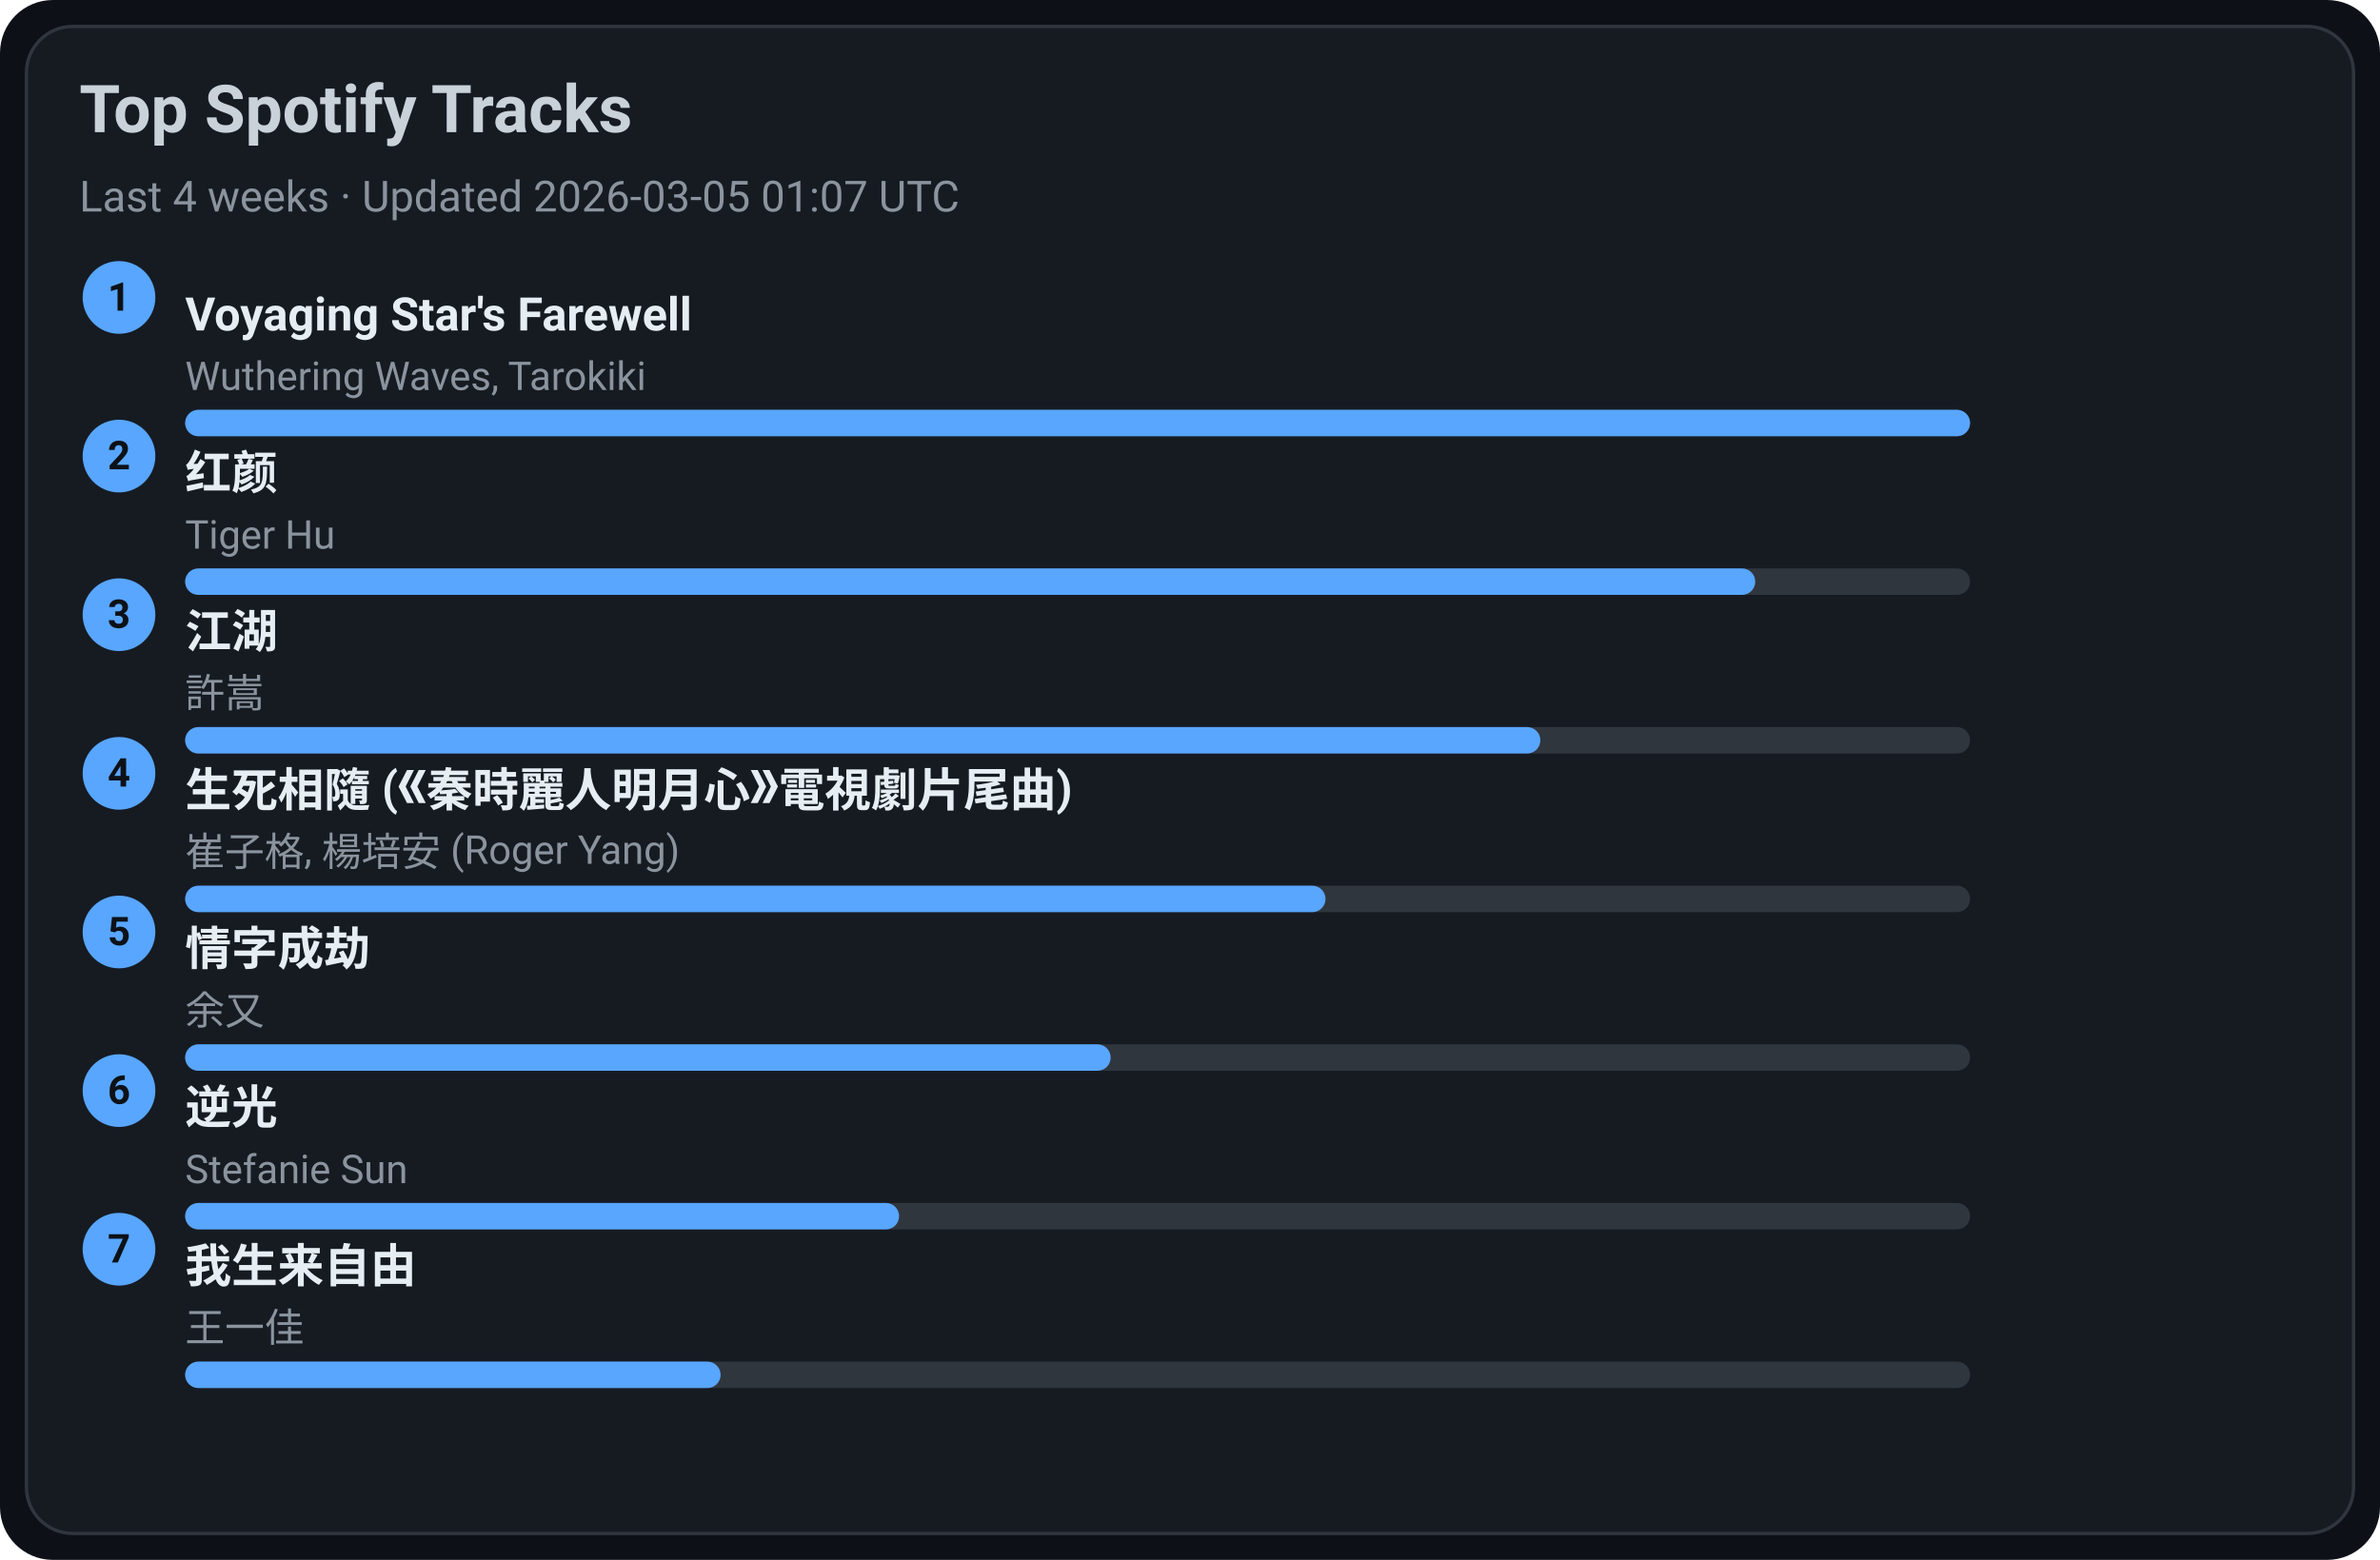
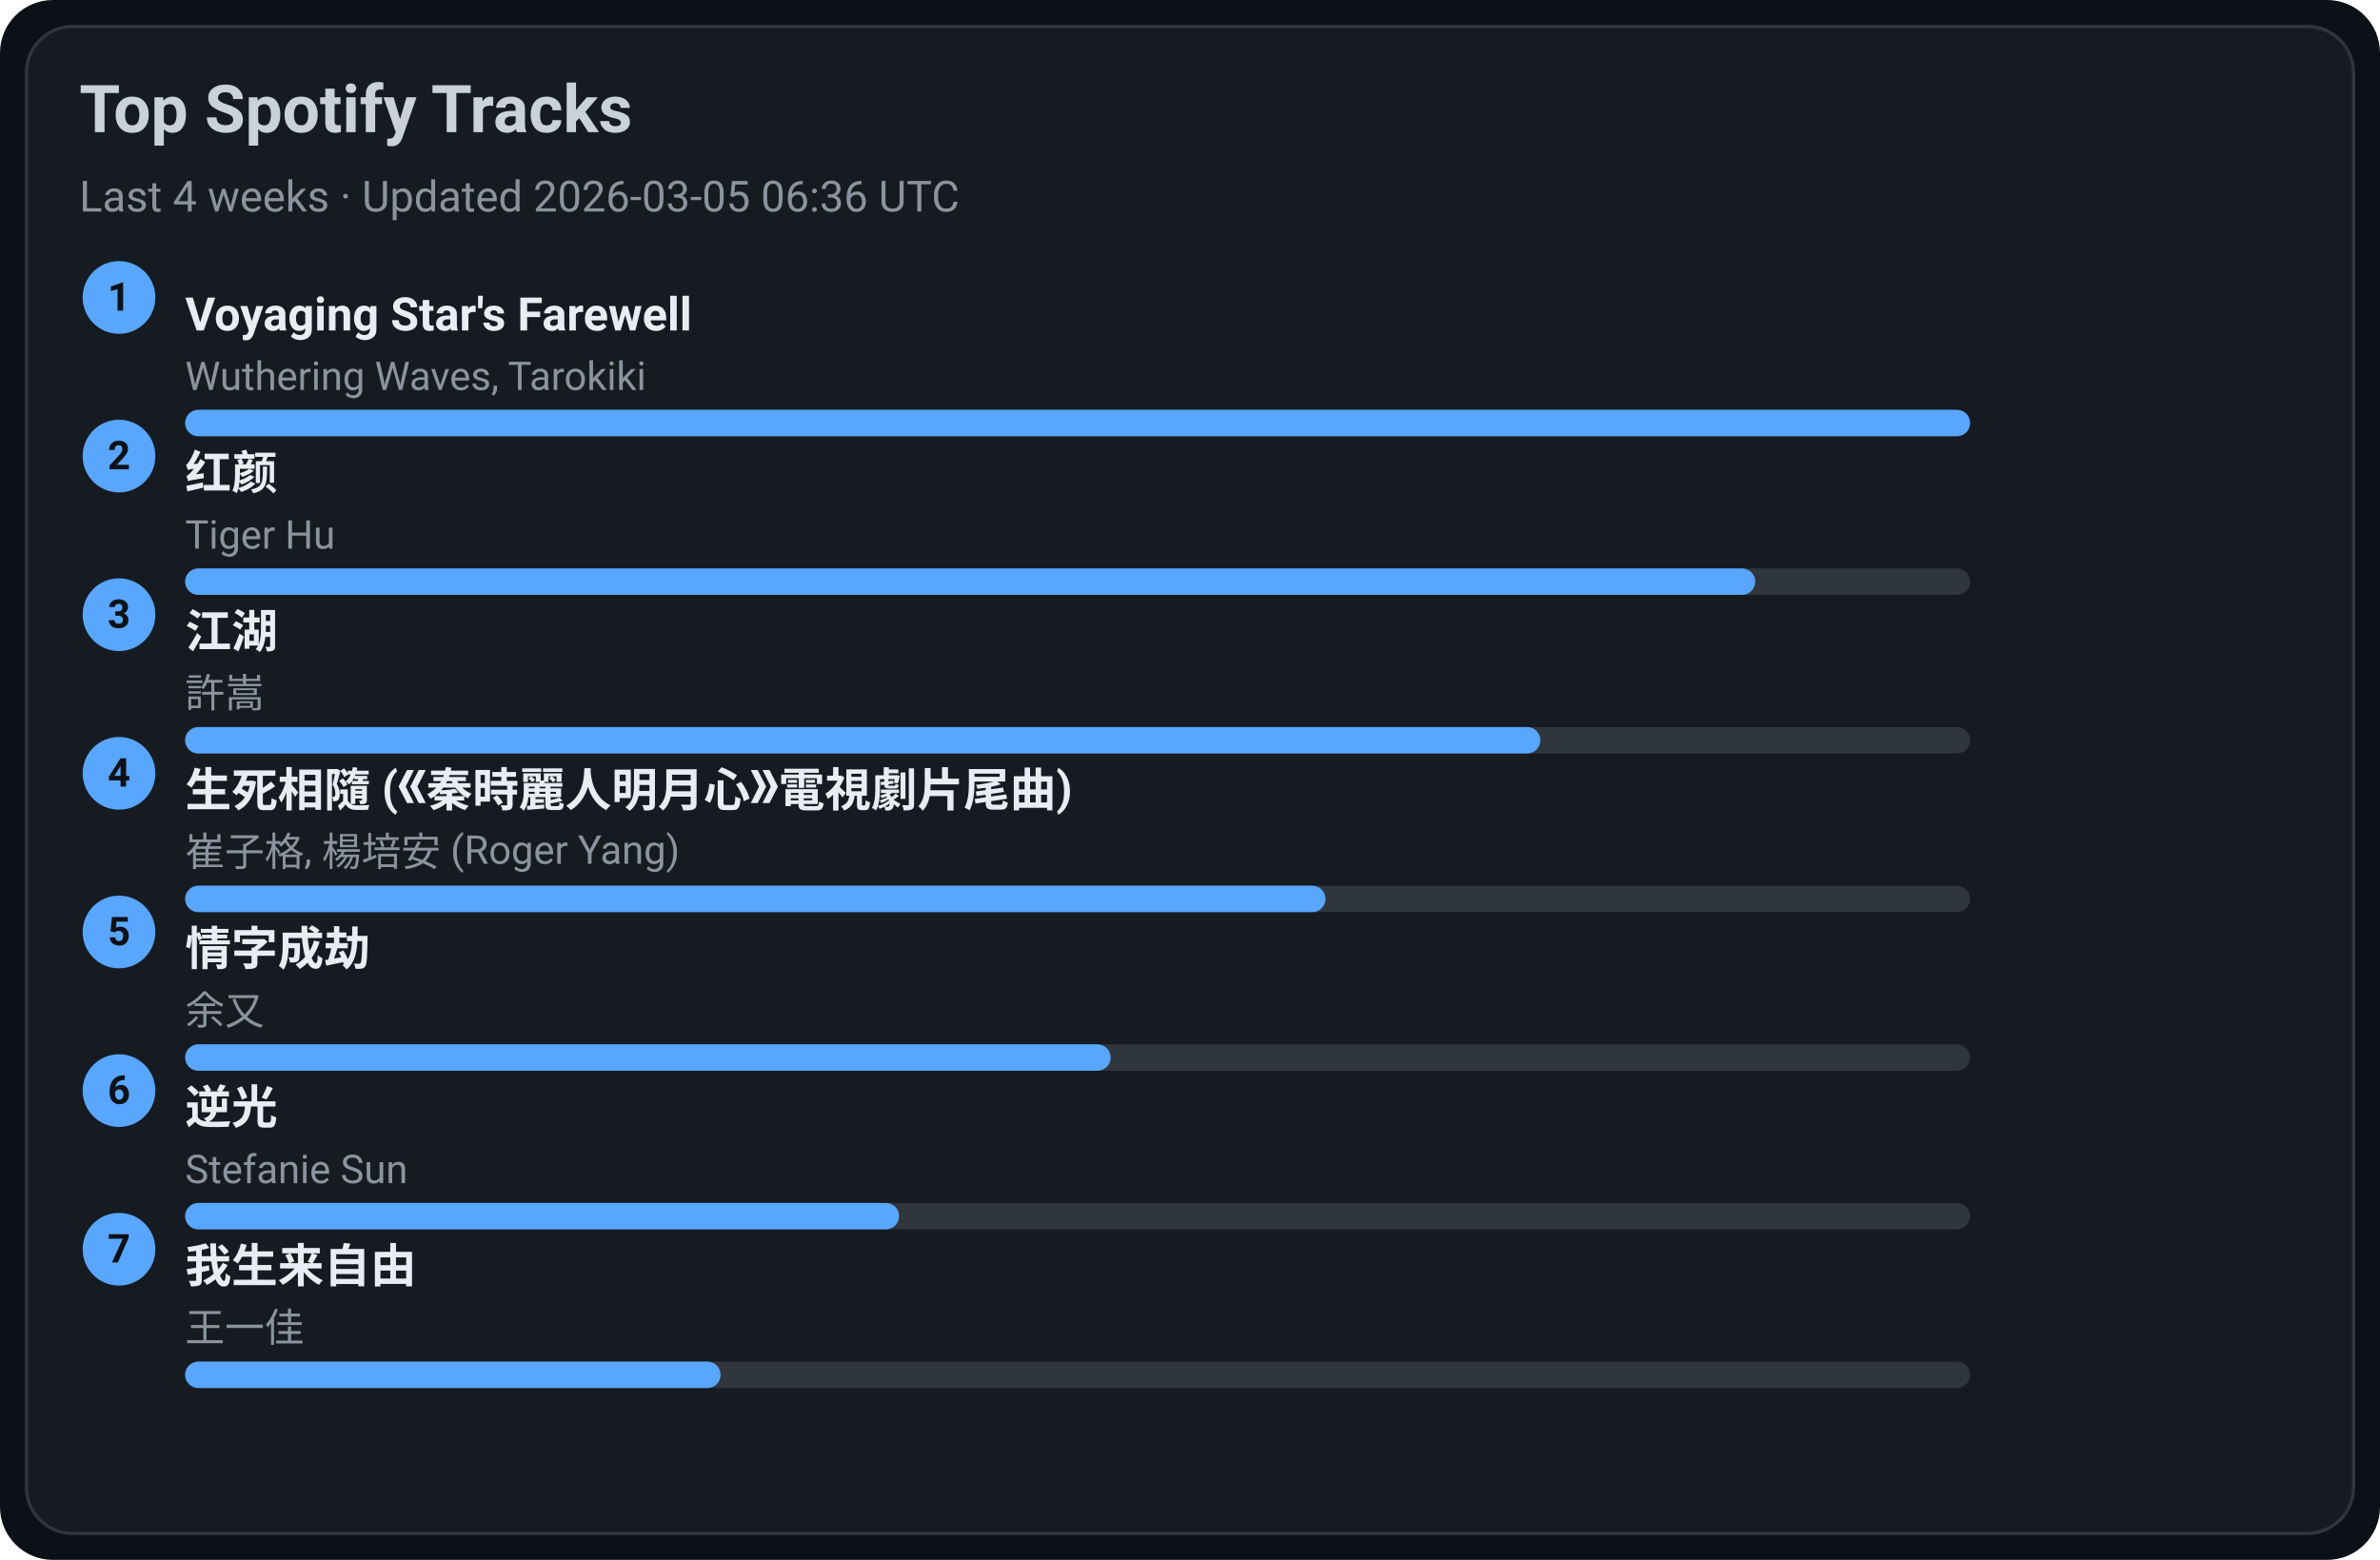
<svg xmlns="http://www.w3.org/2000/svg" width="720" height="472" viewBox="0 0 720 472">
  <style>text{font-family:-apple-system,BlinkMacSystemFont,Segoe UI,Roboto,Ubuntu,Helvetica Neue,Arial,Noto Sans,sans-serif}</style>
  <rect width="720" height="472" rx="16" fill="#0d1117" />
  <rect x="8" y="8" width="704" height="456" rx="14" fill="#161b22" stroke="#30363d" />
  <text x="24" y="40" font-size="20" fill="#c9d1d9" font-weight="600">Top Spotify Tracks</text>
-   <text x="24" y="64" font-size="13" fill="#8b949e">Last 4 weeks · Updated 2026-03-05 01:07 UTC</text>
+   <text x="24" y="64" font-size="13" fill="#8b949e">Last 4 weeks · Updated 2026-03-05 06:36 UTC</text>
  <circle cx="36" cy="90" r="11" fill="#58a6ff" />
  <text x="36" y="94" text-anchor="middle" font-size="12" fill="#0d1117" font-weight="700">1</text>
  <a href="https://open.spotify.com/track/3uI2KolgU1Pt41ywffsggr" target="_blank" rel="noopener noreferrer">
    <text x="56" y="100" font-size="14" fill="#e6edf3" font-weight="600">Voyaging Star's Farewell</text>
  </a>
  <text x="56" y="118" font-size="12" fill="#8b949e">Wuthering Waves, Tarokiki</text>
  <rect x="56" y="124" width="540" height="8" rx="4" fill="#30363d" />
  <rect x="56" y="124" width="540" height="8" rx="4" fill="#58a6ff" />
  <circle cx="36" cy="138" r="11" fill="#58a6ff" />
  <text x="36" y="142" text-anchor="middle" font-size="12" fill="#0d1117" font-weight="700">2</text>
  <a href="https://open.spotify.com/track/6Q7OE4tvrUOIvIDY2EC5Im" target="_blank" rel="noopener noreferrer">
    <text x="56" y="148" font-size="14" fill="#e6edf3" font-weight="600">红颜</text>
  </a>
  <text x="56" y="166" font-size="12" fill="#8b949e">Tiger Hu</text>
  <rect x="56" y="172" width="540" height="8" rx="4" fill="#30363d" />
  <rect x="56" y="172" width="475" height="8" rx="4" fill="#58a6ff" />
  <circle cx="36" cy="186" r="11" fill="#58a6ff" />
  <text x="36" y="190" text-anchor="middle" font-size="12" fill="#0d1117" font-weight="700">3</text>
  <a href="https://open.spotify.com/track/03PCdwqajii1xgp7WIozzC" target="_blank" rel="noopener noreferrer">
    <text x="56" y="196" font-size="14" fill="#e6edf3" font-weight="600">江湖</text>
  </a>
  <text x="56" y="214" font-size="12" fill="#8b949e">許嵩</text>
  <rect x="56" y="220" width="540" height="8" rx="4" fill="#30363d" />
  <rect x="56" y="220" width="410" height="8" rx="4" fill="#58a6ff" />
  <circle cx="36" cy="234" r="11" fill="#58a6ff" />
  <text x="36" y="238" text-anchor="middle" font-size="12" fill="#0d1117" font-weight="700">4</text>
  <a href="https://open.spotify.com/track/6qiDtcYiZOQ4HRuC8U55EM" target="_blank" rel="noopener noreferrer">
    <text x="56" y="244" font-size="14" fill="#e6edf3" font-weight="600">生死相隨 (《秦時麗人明月心》電視劇片尾曲)</text>
  </a>
  <text x="56" y="262" font-size="12" fill="#8b949e">崔子格, 楊培安 (Roger Yang)</text>
  <rect x="56" y="268" width="540" height="8" rx="4" fill="#30363d" />
  <rect x="56" y="268" width="345" height="8" rx="4" fill="#58a6ff" />
  <circle cx="36" cy="282" r="11" fill="#58a6ff" />
  <text x="36" y="286" text-anchor="middle" font-size="12" fill="#0d1117" font-weight="700">5</text>
  <a href="https://open.spotify.com/track/6PLof7Z5mvbp9im83J4m3m" target="_blank" rel="noopener noreferrer">
    <text x="56" y="292" font-size="14" fill="#e6edf3" font-weight="600">情字成劫</text>
  </a>
  <text x="56" y="310" font-size="12" fill="#8b949e">余又</text>
  <rect x="56" y="316" width="540" height="8" rx="4" fill="#30363d" />
  <rect x="56" y="316" width="280" height="8" rx="4" fill="#58a6ff" />
  <circle cx="36" cy="330" r="11" fill="#58a6ff" />
  <text x="36" y="334" text-anchor="middle" font-size="12" fill="#0d1117" font-weight="700">6</text>
  <a href="https://open.spotify.com/track/4x1hB3Yg01Aq6J6q0deS9M" target="_blank" rel="noopener noreferrer">
    <text x="56" y="340" font-size="14" fill="#e6edf3" font-weight="600">逆光</text>
  </a>
  <text x="56" y="358" font-size="12" fill="#8b949e">Stefanie Sun</text>
  <rect x="56" y="364" width="540" height="8" rx="4" fill="#30363d" />
  <rect x="56" y="364" width="216" height="8" rx="4" fill="#58a6ff" />
  <circle cx="36" cy="378" r="11" fill="#58a6ff" />
  <text x="36" y="382" text-anchor="middle" font-size="12" fill="#0d1117" font-weight="700">7</text>
  <a href="https://open.spotify.com/track/0NXE97iU5uBlBrTk0CecSW" target="_blank" rel="noopener noreferrer">
    <text x="56" y="388" font-size="14" fill="#e6edf3" font-weight="600">我生来自由</text>
  </a>
  <text x="56" y="406" font-size="12" fill="#8b949e">王一佳</text>
  <rect x="56" y="412" width="540" height="8" rx="4" fill="#30363d" />
  <rect x="56" y="412" width="162" height="8" rx="4" fill="#58a6ff" />
</svg>
